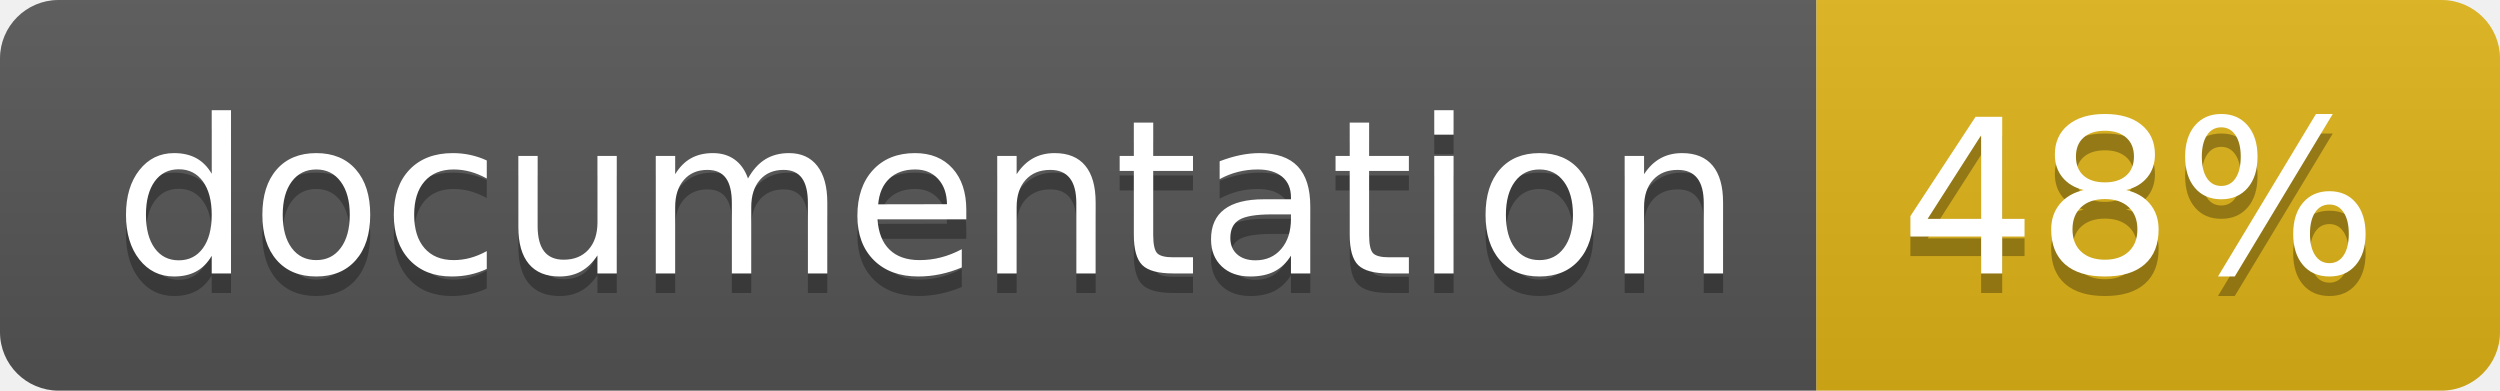
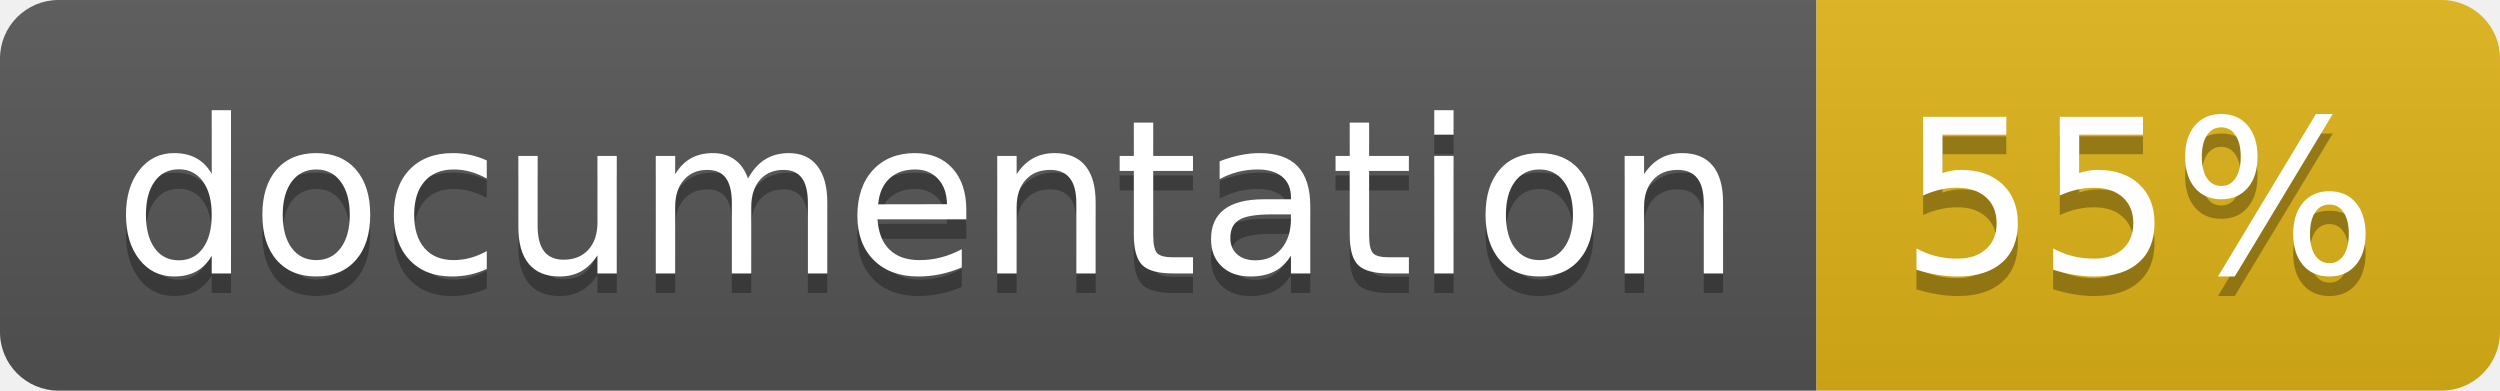
<svg xmlns="http://www.w3.org/2000/svg" width="128" height="20">
  <linearGradient id="b" x2="0" y2="100%">
    <stop offset="0" stop-color="#bbb" stop-opacity=".1" />
    <stop offset="1" stop-opacity=".1" />
  </linearGradient>
  <clipPath id="a">
    <rect width="128" height="20" rx="3" fill="#fff" />
  </clipPath>
  <g clip-path="url(#a)">
    <path fill="#555" d="M0 0h93v20H0z" />
    <path fill="#dfb317" d="M93 0h35v20H93z" />
    <path fill="url(#b)" d="M0 0h128v20H0z" />
  </g>
  <g fill="#fff" text-anchor="middle" font-family="DejaVu Sans,Verdana,Geneva,sans-serif" font-size="110">
    <text x="475" y="150" fill="#010101" fill-opacity=".3" transform="scale(.1)" textLength="830">
      documentation
    </text>
    <text x="475" y="140" transform="scale(.1)" textLength="830">
      documentation
    </text>
    <text x="1095" y="150" fill="#010101" fill-opacity=".3" transform="scale(.1)" textLength="250">
-       48%
+       55%
    </text>
    <text x="1095" y="140" transform="scale(.1)" textLength="250">
-       48%
+       55%
    </text>
  </g>
</svg>
